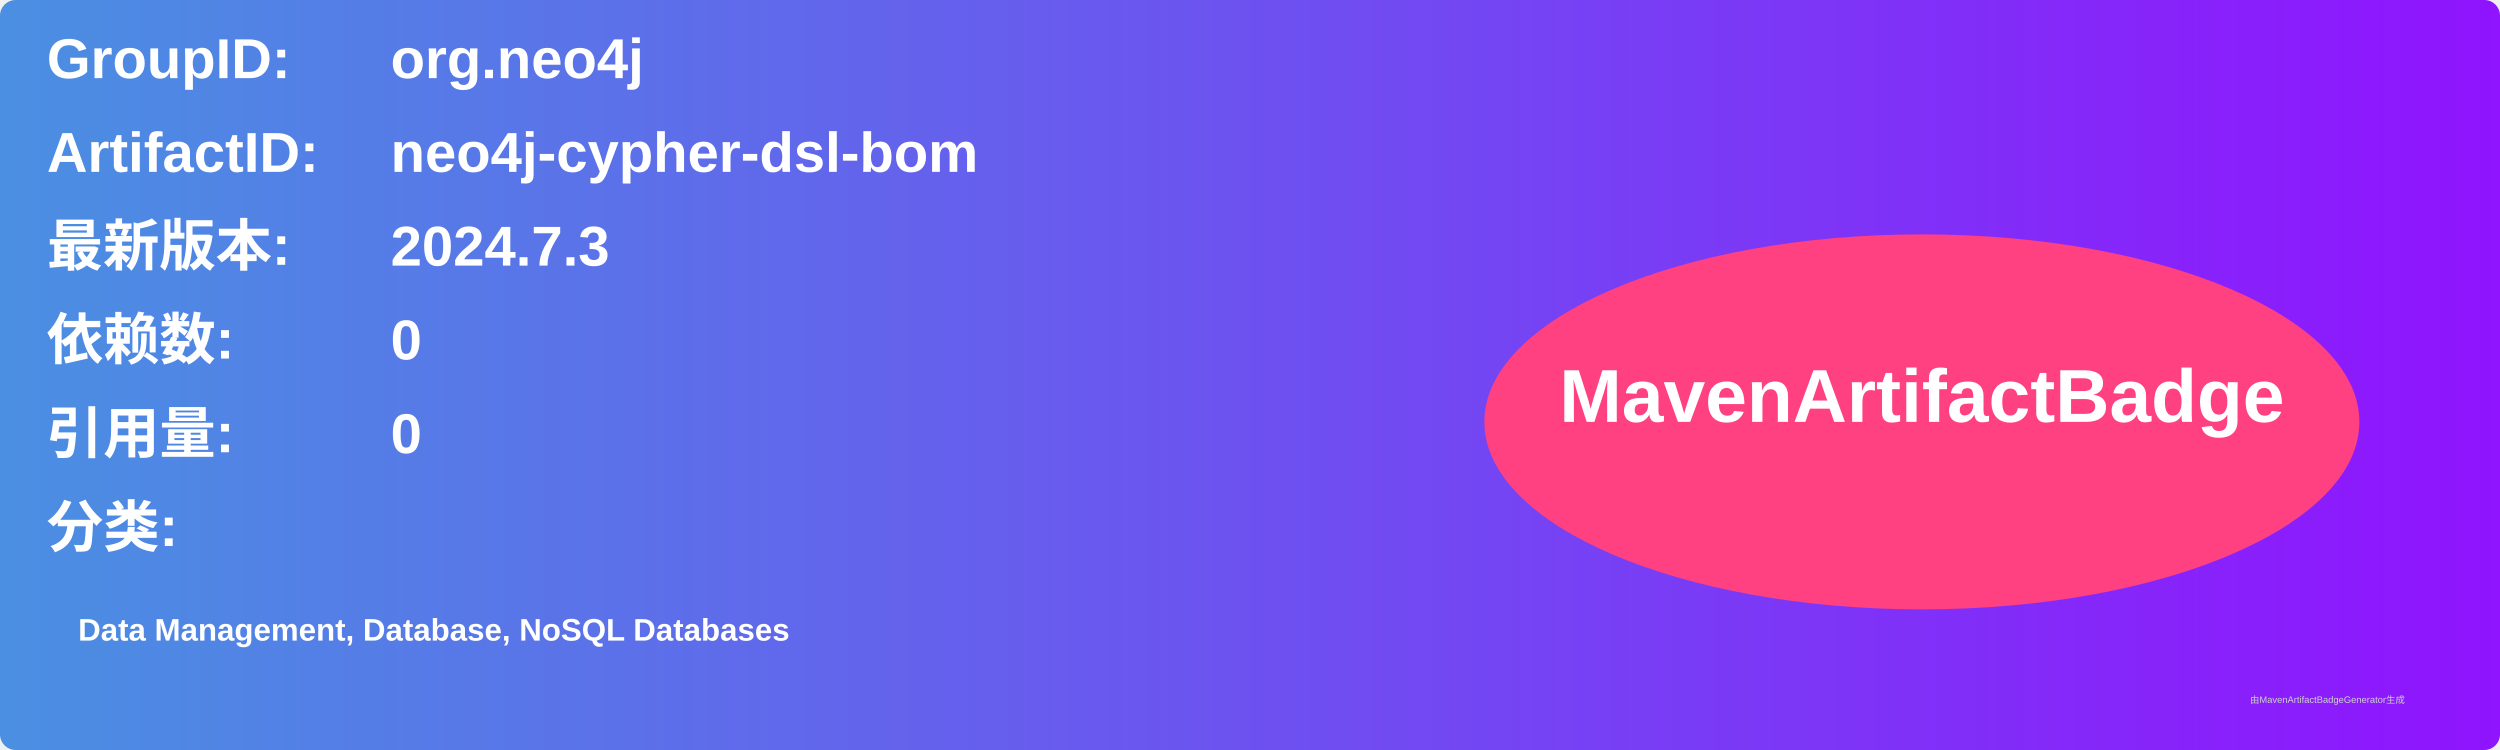
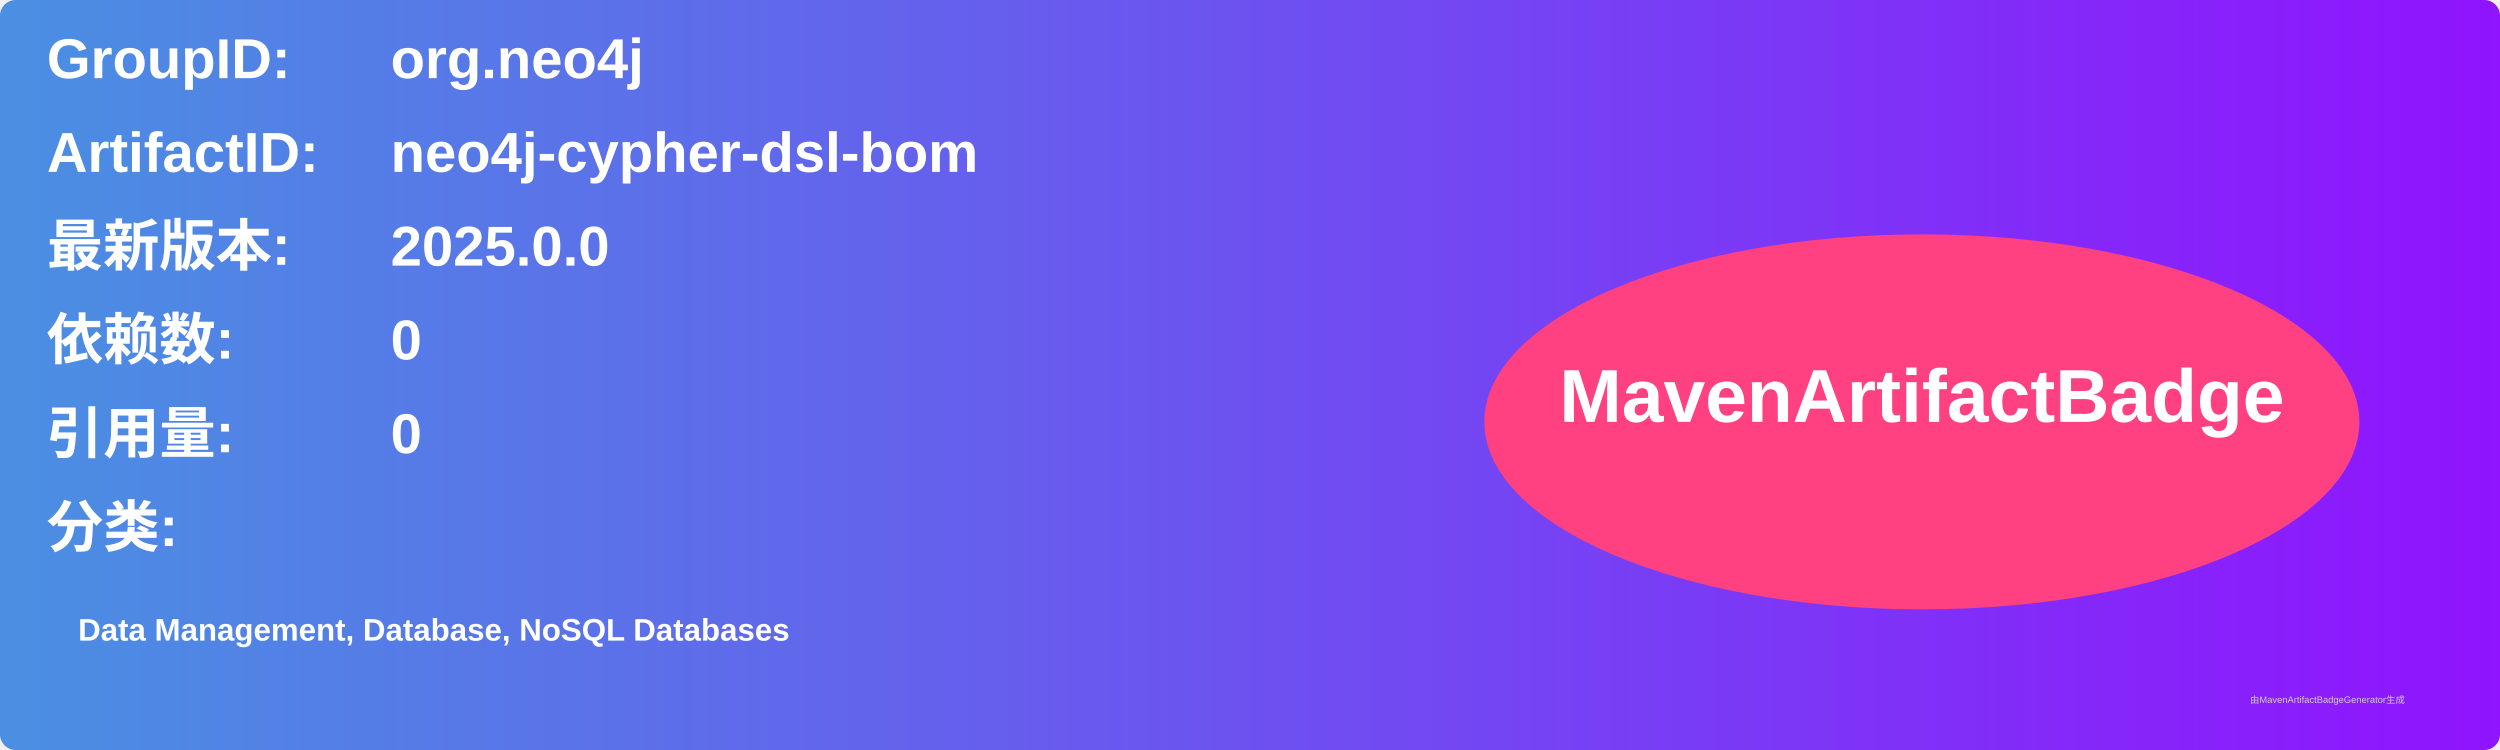
<svg xmlns="http://www.w3.org/2000/svg" width="800" height="240" viewBox="0 0 800 240">
  <linearGradient id="grad" x1="0%" y1="0%" x2="100%" y2="0%">
    <stop offset="0%" stop-color="#4a90e2" />
    <stop offset="100%" stop-color="#9013fe" />
  </linearGradient>
  <rect width="100%" height="100%" rx="5" ry="5" fill="url(#grad)" />
  <g transform="translate(15, 15)">
    <text x="0" y="10" font-family="Arial" font-size="18" fill="white" font-weight="bold" width="260">GroupID:</text>
    <text x="110" y="10" font-family="Arial" font-size="18" fill="white" font-weight="bold" width="460">org.neo4j</text>
    <text x="0" y="40" font-family="Arial" font-size="18" fill="white" font-weight="bold" width="260">ArtifactID:</text>
    <text x="110" y="40" font-family="Arial" font-size="18" fill="white" font-weight="bold" width="460">neo4j-cypher-dsl-bom</text>
    <text x="0" y="70" font-family="Arial" font-size="18" fill="white" font-weight="bold">最新版本:</text>
    <text x="110" y="70" font-family="Arial" font-size="18" fill="white" font-weight="bold">
-       <tspan font-weight="bold">2024.7.3</tspan>
+       <tspan font-weight="bold">2025.0.0</tspan>
    </text>
    <text x="0" y="100" font-family="Arial" font-size="18" fill="white" font-weight="bold">依赖数: </text>
    <text x="110" y="100" font-family="Arial" font-size="18" fill="white">
      <tspan font-weight="bold">0</tspan>
    </text>
    <text x="0" y="130" font-family="Arial" font-size="18" fill="white" font-weight="bold">引用量: </text>
    <text x="110" y="130" font-family="Arial" font-size="18" fill="white">
      <tspan font-weight="bold">0</tspan>
    </text>
    <text x="0" y="160" font-family="Arial" font-size="18" fill="white" font-weight="bold">分类:</text>
    <text x="10" y="190" font-family="Arial" font-size="10" fill="white">
      <tspan font-weight="bold">Data Management, Database, NoSQL Databases</tspan>
    </text>
    <ellipse cx="600" cy="120" rx="140" ry="60" fill="#ff4081" />
    <text x="600" y="120" text-anchor="middle" font-family="Arial" font-size="24" fill="white" font-weight="bold">MavenArtifactBadge</text>
  </g>
  <text x="720" y="225" font-family="Arial" font-size="3" fill="#d0d0d0">由MavenArtifactBadgeGenerator生成</text>
</svg>
